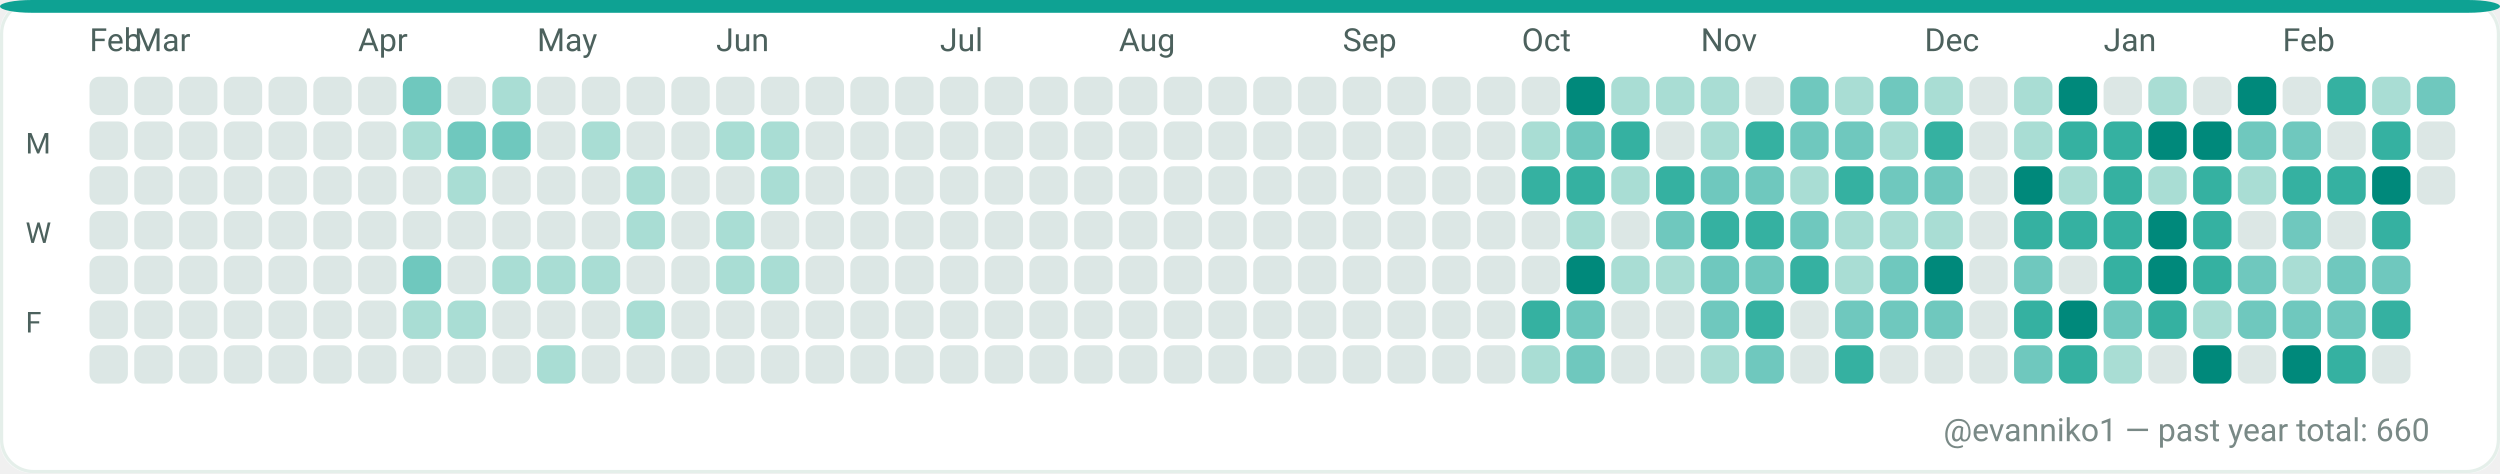
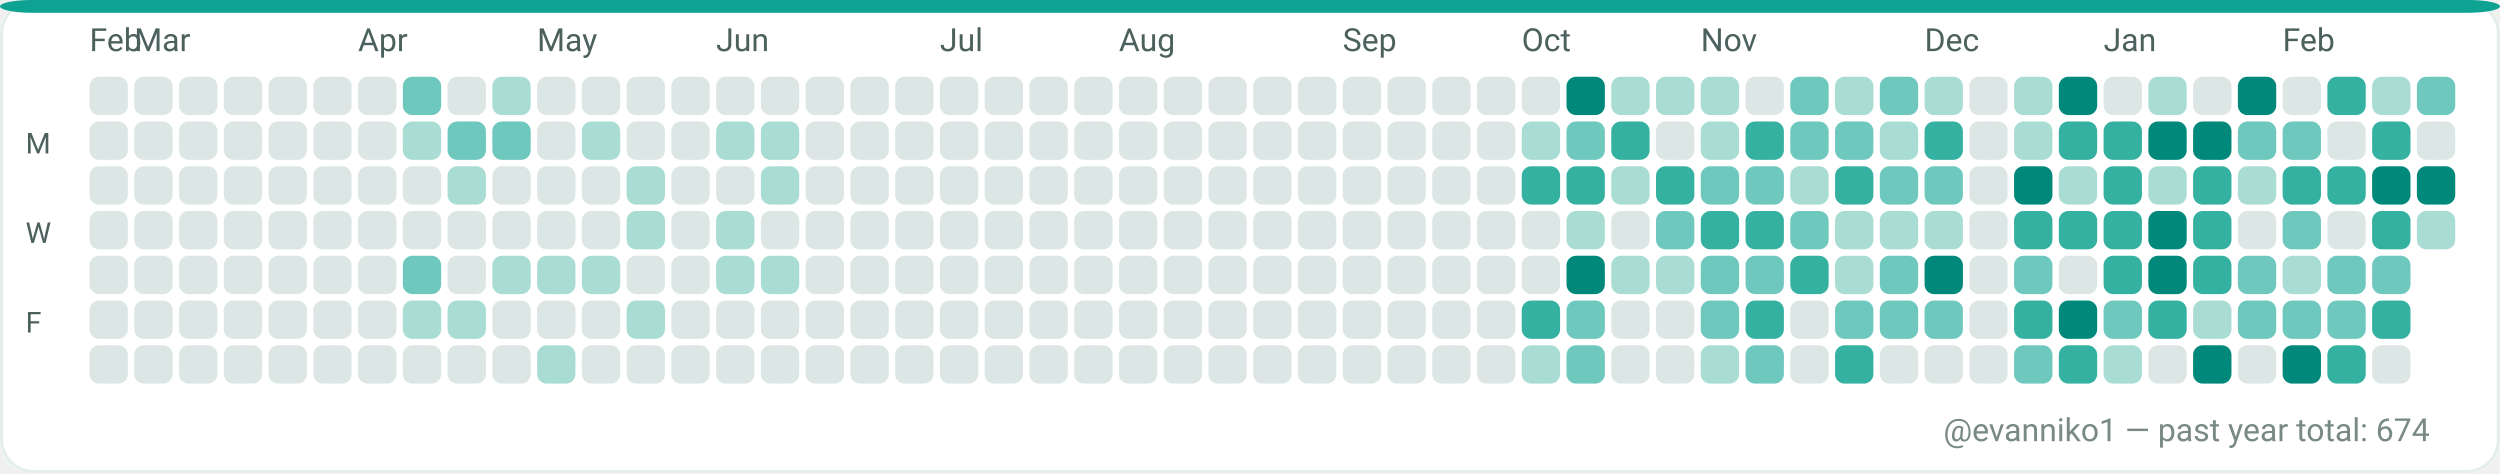
<svg xmlns="http://www.w3.org/2000/svg" width="782" height="148" viewBox="0 0 782 148" role="img" aria-label="GitHub contributions calendar for evanniko1">
  <rect x="0" y="0" width="782" height="148" rx="10" fill="#F7FAF9" />
  <rect x="0.5" y="0.5" width="781" height="147" rx="10" fill="#FFFFFF" stroke="#E5EFEA" stroke-width="1" />
  <rect x="0" y="0" width="782" height="4" rx="10" fill="#0EA293" />
  <text x="28" y="16" fill="#4C615D" font-family="ui-sans-serif, system-ui, -apple-system, Segoe UI, Roboto, Ubuntu, Cantarell, Noto Sans, Helvetica Neue, Arial" font-size="10" text-rendering="geometricPrecision">Feb</text>
  <text x="42" y="16" fill="#4C615D" font-family="ui-sans-serif, system-ui, -apple-system, Segoe UI, Roboto, Ubuntu, Cantarell, Noto Sans, Helvetica Neue, Arial" font-size="10" text-rendering="geometricPrecision">Mar</text>
  <text x="112" y="16" fill="#4C615D" font-family="ui-sans-serif, system-ui, -apple-system, Segoe UI, Roboto, Ubuntu, Cantarell, Noto Sans, Helvetica Neue, Arial" font-size="10" text-rendering="geometricPrecision">Apr</text>
  <text x="168" y="16" fill="#4C615D" font-family="ui-sans-serif, system-ui, -apple-system, Segoe UI, Roboto, Ubuntu, Cantarell, Noto Sans, Helvetica Neue, Arial" font-size="10" text-rendering="geometricPrecision">May</text>
  <text x="224" y="16" fill="#4C615D" font-family="ui-sans-serif, system-ui, -apple-system, Segoe UI, Roboto, Ubuntu, Cantarell, Noto Sans, Helvetica Neue, Arial" font-size="10" text-rendering="geometricPrecision">Jun</text>
  <text x="294" y="16" fill="#4C615D" font-family="ui-sans-serif, system-ui, -apple-system, Segoe UI, Roboto, Ubuntu, Cantarell, Noto Sans, Helvetica Neue, Arial" font-size="10" text-rendering="geometricPrecision">Jul</text>
  <text x="350" y="16" fill="#4C615D" font-family="ui-sans-serif, system-ui, -apple-system, Segoe UI, Roboto, Ubuntu, Cantarell, Noto Sans, Helvetica Neue, Arial" font-size="10" text-rendering="geometricPrecision">Aug</text>
  <text x="420" y="16" fill="#4C615D" font-family="ui-sans-serif, system-ui, -apple-system, Segoe UI, Roboto, Ubuntu, Cantarell, Noto Sans, Helvetica Neue, Arial" font-size="10" text-rendering="geometricPrecision">Sep</text>
  <text x="476" y="16" fill="#4C615D" font-family="ui-sans-serif, system-ui, -apple-system, Segoe UI, Roboto, Ubuntu, Cantarell, Noto Sans, Helvetica Neue, Arial" font-size="10" text-rendering="geometricPrecision">Oct</text>
  <text x="532" y="16" fill="#4C615D" font-family="ui-sans-serif, system-ui, -apple-system, Segoe UI, Roboto, Ubuntu, Cantarell, Noto Sans, Helvetica Neue, Arial" font-size="10" text-rendering="geometricPrecision">Nov</text>
  <text x="602" y="16" fill="#4C615D" font-family="ui-sans-serif, system-ui, -apple-system, Segoe UI, Roboto, Ubuntu, Cantarell, Noto Sans, Helvetica Neue, Arial" font-size="10" text-rendering="geometricPrecision">Dec</text>
  <text x="658" y="16" fill="#4C615D" font-family="ui-sans-serif, system-ui, -apple-system, Segoe UI, Roboto, Ubuntu, Cantarell, Noto Sans, Helvetica Neue, Arial" font-size="10" text-rendering="geometricPrecision">Jan</text>
  <text x="714" y="16" fill="#4C615D" font-family="ui-sans-serif, system-ui, -apple-system, Segoe UI, Roboto, Ubuntu, Cantarell, Noto Sans, Helvetica Neue, Arial" font-size="10" text-rendering="geometricPrecision">Feb</text>
  <text x="8" y="48" fill="#4C615D" font-family="ui-sans-serif, system-ui, -apple-system, Segoe UI, Roboto, Ubuntu, Cantarell, Noto Sans, Helvetica Neue, Arial" font-size="9" text-rendering="geometricPrecision">M</text>
  <text x="8" y="76" fill="#4C615D" font-family="ui-sans-serif, system-ui, -apple-system, Segoe UI, Roboto, Ubuntu, Cantarell, Noto Sans, Helvetica Neue, Arial" font-size="9" text-rendering="geometricPrecision">W</text>
  <text x="8" y="104" fill="#4C615D" font-family="ui-sans-serif, system-ui, -apple-system, Segoe UI, Roboto, Ubuntu, Cantarell, Noto Sans, Helvetica Neue, Arial" font-size="9" text-rendering="geometricPrecision">F</text>
  <g>
    <rect x="28" y="24" width="12" height="12" rx="3" fill="#DCE7E5" />
  </g>
  <g>
    <rect x="28" y="38" width="12" height="12" rx="3" fill="#DCE7E5" />
  </g>
  <g>
    <rect x="28" y="52" width="12" height="12" rx="3" fill="#DCE7E5" />
  </g>
  <g>
    <rect x="28" y="66" width="12" height="12" rx="3" fill="#DCE7E5" />
  </g>
  <g>
    <rect x="28" y="80" width="12" height="12" rx="3" fill="#DCE7E5" />
  </g>
  <g>
    <rect x="28" y="94" width="12" height="12" rx="3" fill="#DCE7E5" />
  </g>
  <g>
    <rect x="28" y="108" width="12" height="12" rx="3" fill="#DCE7E5" />
  </g>
  <g>
    <rect x="42" y="24" width="12" height="12" rx="3" fill="#DCE7E5" />
  </g>
  <g>
    <rect x="42" y="38" width="12" height="12" rx="3" fill="#DCE7E5" />
  </g>
  <g>
    <rect x="42" y="52" width="12" height="12" rx="3" fill="#DCE7E5" />
  </g>
  <g>
    <rect x="42" y="66" width="12" height="12" rx="3" fill="#DCE7E5" />
  </g>
  <g>
    <rect x="42" y="80" width="12" height="12" rx="3" fill="#DCE7E5" />
  </g>
  <g>
    <rect x="42" y="94" width="12" height="12" rx="3" fill="#DCE7E5" />
  </g>
  <g>
    <rect x="42" y="108" width="12" height="12" rx="3" fill="#DCE7E5" />
  </g>
  <g>
    <rect x="56" y="24" width="12" height="12" rx="3" fill="#DCE7E5" />
  </g>
  <g>
    <rect x="56" y="38" width="12" height="12" rx="3" fill="#DCE7E5" />
  </g>
  <g>
    <rect x="56" y="52" width="12" height="12" rx="3" fill="#DCE7E5" />
  </g>
  <g>
    <rect x="56" y="66" width="12" height="12" rx="3" fill="#DCE7E5" />
  </g>
  <g>
    <rect x="56" y="80" width="12" height="12" rx="3" fill="#DCE7E5" />
  </g>
  <g>
    <rect x="56" y="94" width="12" height="12" rx="3" fill="#DCE7E5" />
  </g>
  <g>
    <rect x="56" y="108" width="12" height="12" rx="3" fill="#DCE7E5" />
  </g>
  <g>
    <rect x="70" y="24" width="12" height="12" rx="3" fill="#DCE7E5" />
  </g>
  <g>
    <rect x="70" y="38" width="12" height="12" rx="3" fill="#DCE7E5" />
  </g>
  <g>
    <rect x="70" y="52" width="12" height="12" rx="3" fill="#DCE7E5" />
  </g>
  <g>
    <rect x="70" y="66" width="12" height="12" rx="3" fill="#DCE7E5" />
  </g>
  <g>
    <rect x="70" y="80" width="12" height="12" rx="3" fill="#DCE7E5" />
  </g>
  <g>
    <rect x="70" y="94" width="12" height="12" rx="3" fill="#DCE7E5" />
  </g>
  <g>
    <rect x="70" y="108" width="12" height="12" rx="3" fill="#DCE7E5" />
  </g>
  <g>
    <rect x="84" y="24" width="12" height="12" rx="3" fill="#DCE7E5" />
  </g>
  <g>
    <rect x="84" y="38" width="12" height="12" rx="3" fill="#DCE7E5" />
  </g>
  <g>
    <rect x="84" y="52" width="12" height="12" rx="3" fill="#DCE7E5" />
  </g>
  <g>
    <rect x="84" y="66" width="12" height="12" rx="3" fill="#DCE7E5" />
  </g>
  <g>
    <rect x="84" y="80" width="12" height="12" rx="3" fill="#DCE7E5" />
  </g>
  <g>
    <rect x="84" y="94" width="12" height="12" rx="3" fill="#DCE7E5" />
  </g>
  <g>
    <rect x="84" y="108" width="12" height="12" rx="3" fill="#DCE7E5" />
  </g>
  <g>
    <rect x="98" y="24" width="12" height="12" rx="3" fill="#DCE7E5" />
  </g>
  <g>
    <rect x="98" y="38" width="12" height="12" rx="3" fill="#DCE7E5" />
  </g>
  <g>
    <rect x="98" y="52" width="12" height="12" rx="3" fill="#DCE7E5" />
  </g>
  <g>
    <rect x="98" y="66" width="12" height="12" rx="3" fill="#DCE7E5" />
  </g>
  <g>
    <rect x="98" y="80" width="12" height="12" rx="3" fill="#DCE7E5" />
  </g>
  <g>
    <rect x="98" y="94" width="12" height="12" rx="3" fill="#DCE7E5" />
  </g>
  <g>
    <rect x="98" y="108" width="12" height="12" rx="3" fill="#DCE7E5" />
  </g>
  <g>
    <rect x="112" y="24" width="12" height="12" rx="3" fill="#DCE7E5" />
  </g>
  <g>
    <rect x="112" y="38" width="12" height="12" rx="3" fill="#DCE7E5" />
  </g>
  <g>
    <rect x="112" y="52" width="12" height="12" rx="3" fill="#DCE7E5" />
  </g>
  <g>
    <rect x="112" y="66" width="12" height="12" rx="3" fill="#DCE7E5" />
  </g>
  <g>
    <rect x="112" y="80" width="12" height="12" rx="3" fill="#DCE7E5" />
  </g>
  <g>
    <rect x="112" y="94" width="12" height="12" rx="3" fill="#DCE7E5" />
  </g>
  <g>
    <rect x="112" y="108" width="12" height="12" rx="3" fill="#DCE7E5" />
  </g>
  <g>
    <rect x="126" y="24" width="12" height="12" rx="3" fill="#6FC8BE" />
  </g>
  <g>
    <rect x="126" y="38" width="12" height="12" rx="3" fill="#A9DDD4" />
  </g>
  <g>
    <rect x="126" y="52" width="12" height="12" rx="3" fill="#DCE7E5" />
  </g>
  <g>
    <rect x="126" y="66" width="12" height="12" rx="3" fill="#DCE7E5" />
  </g>
  <g>
    <rect x="126" y="80" width="12" height="12" rx="3" fill="#6FC8BE" />
  </g>
  <g>
    <rect x="126" y="94" width="12" height="12" rx="3" fill="#A9DDD4" />
  </g>
  <g>
    <rect x="126" y="108" width="12" height="12" rx="3" fill="#DCE7E5" />
  </g>
  <g>
    <rect x="140" y="24" width="12" height="12" rx="3" fill="#DCE7E5" />
  </g>
  <g>
    <rect x="140" y="38" width="12" height="12" rx="3" fill="#6FC8BE" />
  </g>
  <g>
    <rect x="140" y="52" width="12" height="12" rx="3" fill="#A9DDD4" />
  </g>
  <g>
    <rect x="140" y="66" width="12" height="12" rx="3" fill="#DCE7E5" />
  </g>
  <g>
    <rect x="140" y="80" width="12" height="12" rx="3" fill="#DCE7E5" />
  </g>
  <g>
    <rect x="140" y="94" width="12" height="12" rx="3" fill="#A9DDD4" />
  </g>
  <g>
    <rect x="140" y="108" width="12" height="12" rx="3" fill="#DCE7E5" />
  </g>
  <g>
    <rect x="154" y="24" width="12" height="12" rx="3" fill="#A9DDD4" />
  </g>
  <g>
    <rect x="154" y="38" width="12" height="12" rx="3" fill="#6FC8BE" />
  </g>
  <g>
    <rect x="154" y="52" width="12" height="12" rx="3" fill="#DCE7E5" />
  </g>
  <g>
    <rect x="154" y="66" width="12" height="12" rx="3" fill="#DCE7E5" />
  </g>
  <g>
    <rect x="154" y="80" width="12" height="12" rx="3" fill="#A9DDD4" />
  </g>
  <g>
    <rect x="154" y="94" width="12" height="12" rx="3" fill="#DCE7E5" />
  </g>
  <g>
    <rect x="154" y="108" width="12" height="12" rx="3" fill="#DCE7E5" />
  </g>
  <g>
    <rect x="168" y="24" width="12" height="12" rx="3" fill="#DCE7E5" />
  </g>
  <g>
    <rect x="168" y="38" width="12" height="12" rx="3" fill="#DCE7E5" />
  </g>
  <g>
    <rect x="168" y="52" width="12" height="12" rx="3" fill="#DCE7E5" />
  </g>
  <g>
    <rect x="168" y="66" width="12" height="12" rx="3" fill="#DCE7E5" />
  </g>
  <g>
    <rect x="168" y="80" width="12" height="12" rx="3" fill="#A9DDD4" />
  </g>
  <g>
    <rect x="168" y="94" width="12" height="12" rx="3" fill="#DCE7E5" />
  </g>
  <g>
    <rect x="168" y="108" width="12" height="12" rx="3" fill="#A9DDD4" />
  </g>
  <g>
    <rect x="182" y="24" width="12" height="12" rx="3" fill="#DCE7E5" />
  </g>
  <g>
    <rect x="182" y="38" width="12" height="12" rx="3" fill="#A9DDD4" />
  </g>
  <g>
    <rect x="182" y="52" width="12" height="12" rx="3" fill="#DCE7E5" />
  </g>
  <g>
    <rect x="182" y="66" width="12" height="12" rx="3" fill="#DCE7E5" />
  </g>
  <g>
    <rect x="182" y="80" width="12" height="12" rx="3" fill="#A9DDD4" />
  </g>
  <g>
    <rect x="182" y="94" width="12" height="12" rx="3" fill="#DCE7E5" />
  </g>
  <g>
    <rect x="182" y="108" width="12" height="12" rx="3" fill="#DCE7E5" />
  </g>
  <g>
    <rect x="196" y="24" width="12" height="12" rx="3" fill="#DCE7E5" />
  </g>
  <g>
    <rect x="196" y="38" width="12" height="12" rx="3" fill="#DCE7E5" />
  </g>
  <g>
    <rect x="196" y="52" width="12" height="12" rx="3" fill="#A9DDD4" />
  </g>
  <g>
    <rect x="196" y="66" width="12" height="12" rx="3" fill="#A9DDD4" />
  </g>
  <g>
    <rect x="196" y="80" width="12" height="12" rx="3" fill="#DCE7E5" />
  </g>
  <g>
    <rect x="196" y="94" width="12" height="12" rx="3" fill="#A9DDD4" />
  </g>
  <g>
    <rect x="196" y="108" width="12" height="12" rx="3" fill="#DCE7E5" />
  </g>
  <g>
    <rect x="210" y="24" width="12" height="12" rx="3" fill="#DCE7E5" />
  </g>
  <g>
    <rect x="210" y="38" width="12" height="12" rx="3" fill="#DCE7E5" />
  </g>
  <g>
    <rect x="210" y="52" width="12" height="12" rx="3" fill="#DCE7E5" />
  </g>
  <g>
    <rect x="210" y="66" width="12" height="12" rx="3" fill="#DCE7E5" />
  </g>
  <g>
    <rect x="210" y="80" width="12" height="12" rx="3" fill="#DCE7E5" />
  </g>
  <g>
    <rect x="210" y="94" width="12" height="12" rx="3" fill="#DCE7E5" />
  </g>
  <g>
    <rect x="210" y="108" width="12" height="12" rx="3" fill="#DCE7E5" />
  </g>
  <g>
    <rect x="224" y="24" width="12" height="12" rx="3" fill="#DCE7E5" />
  </g>
  <g>
    <rect x="224" y="38" width="12" height="12" rx="3" fill="#A9DDD4" />
  </g>
  <g>
    <rect x="224" y="52" width="12" height="12" rx="3" fill="#DCE7E5" />
  </g>
  <g>
    <rect x="224" y="66" width="12" height="12" rx="3" fill="#A9DDD4" />
  </g>
  <g>
    <rect x="224" y="80" width="12" height="12" rx="3" fill="#A9DDD4" />
  </g>
  <g>
    <rect x="224" y="94" width="12" height="12" rx="3" fill="#DCE7E5" />
  </g>
  <g>
    <rect x="224" y="108" width="12" height="12" rx="3" fill="#DCE7E5" />
  </g>
  <g>
    <rect x="238" y="24" width="12" height="12" rx="3" fill="#DCE7E5" />
  </g>
  <g>
    <rect x="238" y="38" width="12" height="12" rx="3" fill="#A9DDD4" />
  </g>
  <g>
    <rect x="238" y="52" width="12" height="12" rx="3" fill="#A9DDD4" />
  </g>
  <g>
    <rect x="238" y="66" width="12" height="12" rx="3" fill="#DCE7E5" />
  </g>
  <g>
    <rect x="238" y="80" width="12" height="12" rx="3" fill="#A9DDD4" />
  </g>
  <g>
    <rect x="238" y="94" width="12" height="12" rx="3" fill="#DCE7E5" />
  </g>
  <g>
    <rect x="238" y="108" width="12" height="12" rx="3" fill="#DCE7E5" />
  </g>
  <g>
    <rect x="252" y="24" width="12" height="12" rx="3" fill="#DCE7E5" />
  </g>
  <g>
    <rect x="252" y="38" width="12" height="12" rx="3" fill="#DCE7E5" />
  </g>
  <g>
    <rect x="252" y="52" width="12" height="12" rx="3" fill="#DCE7E5" />
  </g>
  <g>
    <rect x="252" y="66" width="12" height="12" rx="3" fill="#DCE7E5" />
  </g>
  <g>
    <rect x="252" y="80" width="12" height="12" rx="3" fill="#DCE7E5" />
  </g>
  <g>
    <rect x="252" y="94" width="12" height="12" rx="3" fill="#DCE7E5" />
  </g>
  <g>
    <rect x="252" y="108" width="12" height="12" rx="3" fill="#DCE7E5" />
  </g>
  <g>
    <rect x="266" y="24" width="12" height="12" rx="3" fill="#DCE7E5" />
  </g>
  <g>
    <rect x="266" y="38" width="12" height="12" rx="3" fill="#DCE7E5" />
  </g>
  <g>
    <rect x="266" y="52" width="12" height="12" rx="3" fill="#DCE7E5" />
  </g>
  <g>
    <rect x="266" y="66" width="12" height="12" rx="3" fill="#DCE7E5" />
  </g>
  <g>
    <rect x="266" y="80" width="12" height="12" rx="3" fill="#DCE7E5" />
  </g>
  <g>
    <rect x="266" y="94" width="12" height="12" rx="3" fill="#DCE7E5" />
  </g>
  <g>
    <rect x="266" y="108" width="12" height="12" rx="3" fill="#DCE7E5" />
  </g>
  <g>
    <rect x="280" y="24" width="12" height="12" rx="3" fill="#DCE7E5" />
  </g>
  <g>
    <rect x="280" y="38" width="12" height="12" rx="3" fill="#DCE7E5" />
  </g>
  <g>
    <rect x="280" y="52" width="12" height="12" rx="3" fill="#DCE7E5" />
  </g>
  <g>
    <rect x="280" y="66" width="12" height="12" rx="3" fill="#DCE7E5" />
  </g>
  <g>
    <rect x="280" y="80" width="12" height="12" rx="3" fill="#DCE7E5" />
  </g>
  <g>
    <rect x="280" y="94" width="12" height="12" rx="3" fill="#DCE7E5" />
  </g>
  <g>
    <rect x="280" y="108" width="12" height="12" rx="3" fill="#DCE7E5" />
  </g>
  <g>
    <rect x="294" y="24" width="12" height="12" rx="3" fill="#DCE7E5" />
  </g>
  <g>
    <rect x="294" y="38" width="12" height="12" rx="3" fill="#DCE7E5" />
  </g>
  <g>
    <rect x="294" y="52" width="12" height="12" rx="3" fill="#DCE7E5" />
  </g>
  <g>
    <rect x="294" y="66" width="12" height="12" rx="3" fill="#DCE7E5" />
  </g>
  <g>
    <rect x="294" y="80" width="12" height="12" rx="3" fill="#DCE7E5" />
  </g>
  <g>
    <rect x="294" y="94" width="12" height="12" rx="3" fill="#DCE7E5" />
  </g>
  <g>
    <rect x="294" y="108" width="12" height="12" rx="3" fill="#DCE7E5" />
  </g>
  <g>
    <rect x="308" y="24" width="12" height="12" rx="3" fill="#DCE7E5" />
  </g>
  <g>
    <rect x="308" y="38" width="12" height="12" rx="3" fill="#DCE7E5" />
  </g>
  <g>
    <rect x="308" y="52" width="12" height="12" rx="3" fill="#DCE7E5" />
  </g>
  <g>
    <rect x="308" y="66" width="12" height="12" rx="3" fill="#DCE7E5" />
  </g>
  <g>
    <rect x="308" y="80" width="12" height="12" rx="3" fill="#DCE7E5" />
  </g>
  <g>
    <rect x="308" y="94" width="12" height="12" rx="3" fill="#DCE7E5" />
  </g>
  <g>
    <rect x="308" y="108" width="12" height="12" rx="3" fill="#DCE7E5" />
  </g>
  <g>
    <rect x="322" y="24" width="12" height="12" rx="3" fill="#DCE7E5" />
  </g>
  <g>
    <rect x="322" y="38" width="12" height="12" rx="3" fill="#DCE7E5" />
  </g>
  <g>
    <rect x="322" y="52" width="12" height="12" rx="3" fill="#DCE7E5" />
  </g>
  <g>
    <rect x="322" y="66" width="12" height="12" rx="3" fill="#DCE7E5" />
  </g>
  <g>
    <rect x="322" y="80" width="12" height="12" rx="3" fill="#DCE7E5" />
  </g>
  <g>
    <rect x="322" y="94" width="12" height="12" rx="3" fill="#DCE7E5" />
  </g>
  <g>
    <rect x="322" y="108" width="12" height="12" rx="3" fill="#DCE7E5" />
  </g>
  <g>
    <rect x="336" y="24" width="12" height="12" rx="3" fill="#DCE7E5" />
  </g>
  <g>
    <rect x="336" y="38" width="12" height="12" rx="3" fill="#DCE7E5" />
  </g>
  <g>
    <rect x="336" y="52" width="12" height="12" rx="3" fill="#DCE7E5" />
  </g>
  <g>
    <rect x="336" y="66" width="12" height="12" rx="3" fill="#DCE7E5" />
  </g>
  <g>
    <rect x="336" y="80" width="12" height="12" rx="3" fill="#DCE7E5" />
  </g>
  <g>
    <rect x="336" y="94" width="12" height="12" rx="3" fill="#DCE7E5" />
  </g>
  <g>
    <rect x="336" y="108" width="12" height="12" rx="3" fill="#DCE7E5" />
  </g>
  <g>
    <rect x="350" y="24" width="12" height="12" rx="3" fill="#DCE7E5" />
  </g>
  <g>
    <rect x="350" y="38" width="12" height="12" rx="3" fill="#DCE7E5" />
  </g>
  <g>
    <rect x="350" y="52" width="12" height="12" rx="3" fill="#DCE7E5" />
  </g>
  <g>
    <rect x="350" y="66" width="12" height="12" rx="3" fill="#DCE7E5" />
  </g>
  <g>
    <rect x="350" y="80" width="12" height="12" rx="3" fill="#DCE7E5" />
  </g>
  <g>
    <rect x="350" y="94" width="12" height="12" rx="3" fill="#DCE7E5" />
  </g>
  <g>
    <rect x="350" y="108" width="12" height="12" rx="3" fill="#DCE7E5" />
  </g>
  <g>
    <rect x="364" y="24" width="12" height="12" rx="3" fill="#DCE7E5" />
  </g>
  <g>
    <rect x="364" y="38" width="12" height="12" rx="3" fill="#DCE7E5" />
  </g>
  <g>
    <rect x="364" y="52" width="12" height="12" rx="3" fill="#DCE7E5" />
  </g>
  <g>
    <rect x="364" y="66" width="12" height="12" rx="3" fill="#DCE7E5" />
  </g>
  <g>
    <rect x="364" y="80" width="12" height="12" rx="3" fill="#DCE7E5" />
  </g>
  <g>
    <rect x="364" y="94" width="12" height="12" rx="3" fill="#DCE7E5" />
  </g>
  <g>
    <rect x="364" y="108" width="12" height="12" rx="3" fill="#DCE7E5" />
  </g>
  <g>
    <rect x="378" y="24" width="12" height="12" rx="3" fill="#DCE7E5" />
  </g>
  <g>
    <rect x="378" y="38" width="12" height="12" rx="3" fill="#DCE7E5" />
  </g>
  <g>
    <rect x="378" y="52" width="12" height="12" rx="3" fill="#DCE7E5" />
  </g>
  <g>
    <rect x="378" y="66" width="12" height="12" rx="3" fill="#DCE7E5" />
  </g>
  <g>
    <rect x="378" y="80" width="12" height="12" rx="3" fill="#DCE7E5" />
  </g>
  <g>
    <rect x="378" y="94" width="12" height="12" rx="3" fill="#DCE7E5" />
  </g>
  <g>
    <rect x="378" y="108" width="12" height="12" rx="3" fill="#DCE7E5" />
  </g>
  <g>
    <rect x="392" y="24" width="12" height="12" rx="3" fill="#DCE7E5" />
  </g>
  <g>
    <rect x="392" y="38" width="12" height="12" rx="3" fill="#DCE7E5" />
  </g>
  <g>
    <rect x="392" y="52" width="12" height="12" rx="3" fill="#DCE7E5" />
  </g>
  <g>
    <rect x="392" y="66" width="12" height="12" rx="3" fill="#DCE7E5" />
  </g>
  <g>
    <rect x="392" y="80" width="12" height="12" rx="3" fill="#DCE7E5" />
  </g>
  <g>
    <rect x="392" y="94" width="12" height="12" rx="3" fill="#DCE7E5" />
  </g>
  <g>
    <rect x="392" y="108" width="12" height="12" rx="3" fill="#DCE7E5" />
  </g>
  <g>
    <rect x="406" y="24" width="12" height="12" rx="3" fill="#DCE7E5" />
  </g>
  <g>
    <rect x="406" y="38" width="12" height="12" rx="3" fill="#DCE7E5" />
  </g>
  <g>
    <rect x="406" y="52" width="12" height="12" rx="3" fill="#DCE7E5" />
  </g>
  <g>
    <rect x="406" y="66" width="12" height="12" rx="3" fill="#DCE7E5" />
  </g>
  <g>
    <rect x="406" y="80" width="12" height="12" rx="3" fill="#DCE7E5" />
  </g>
  <g>
    <rect x="406" y="94" width="12" height="12" rx="3" fill="#DCE7E5" />
  </g>
  <g>
    <rect x="406" y="108" width="12" height="12" rx="3" fill="#DCE7E5" />
  </g>
  <g>
    <rect x="420" y="24" width="12" height="12" rx="3" fill="#DCE7E5" />
  </g>
  <g>
    <rect x="420" y="38" width="12" height="12" rx="3" fill="#DCE7E5" />
  </g>
  <g>
    <rect x="420" y="52" width="12" height="12" rx="3" fill="#DCE7E5" />
  </g>
  <g>
    <rect x="420" y="66" width="12" height="12" rx="3" fill="#DCE7E5" />
  </g>
  <g>
    <rect x="420" y="80" width="12" height="12" rx="3" fill="#DCE7E5" />
  </g>
  <g>
    <rect x="420" y="94" width="12" height="12" rx="3" fill="#DCE7E5" />
  </g>
  <g>
    <rect x="420" y="108" width="12" height="12" rx="3" fill="#DCE7E5" />
  </g>
  <g>
    <rect x="434" y="24" width="12" height="12" rx="3" fill="#DCE7E5" />
  </g>
  <g>
    <rect x="434" y="38" width="12" height="12" rx="3" fill="#DCE7E5" />
  </g>
  <g>
    <rect x="434" y="52" width="12" height="12" rx="3" fill="#DCE7E5" />
  </g>
  <g>
    <rect x="434" y="66" width="12" height="12" rx="3" fill="#DCE7E5" />
  </g>
  <g>
    <rect x="434" y="80" width="12" height="12" rx="3" fill="#DCE7E5" />
  </g>
  <g>
    <rect x="434" y="94" width="12" height="12" rx="3" fill="#DCE7E5" />
  </g>
  <g>
    <rect x="434" y="108" width="12" height="12" rx="3" fill="#DCE7E5" />
  </g>
  <g>
    <rect x="448" y="24" width="12" height="12" rx="3" fill="#DCE7E5" />
  </g>
  <g>
    <rect x="448" y="38" width="12" height="12" rx="3" fill="#DCE7E5" />
  </g>
  <g>
    <rect x="448" y="52" width="12" height="12" rx="3" fill="#DCE7E5" />
  </g>
  <g>
    <rect x="448" y="66" width="12" height="12" rx="3" fill="#DCE7E5" />
  </g>
  <g>
    <rect x="448" y="80" width="12" height="12" rx="3" fill="#DCE7E5" />
  </g>
  <g>
    <rect x="448" y="94" width="12" height="12" rx="3" fill="#DCE7E5" />
  </g>
  <g>
    <rect x="448" y="108" width="12" height="12" rx="3" fill="#DCE7E5" />
  </g>
  <g>
    <rect x="462" y="24" width="12" height="12" rx="3" fill="#DCE7E5" />
  </g>
  <g>
    <rect x="462" y="38" width="12" height="12" rx="3" fill="#DCE7E5" />
  </g>
  <g>
    <rect x="462" y="52" width="12" height="12" rx="3" fill="#DCE7E5" />
  </g>
  <g>
    <rect x="462" y="66" width="12" height="12" rx="3" fill="#DCE7E5" />
  </g>
  <g>
    <rect x="462" y="80" width="12" height="12" rx="3" fill="#DCE7E5" />
  </g>
  <g>
    <rect x="462" y="94" width="12" height="12" rx="3" fill="#DCE7E5" />
  </g>
  <g>
    <rect x="462" y="108" width="12" height="12" rx="3" fill="#DCE7E5" />
  </g>
  <g>
    <rect x="476" y="24" width="12" height="12" rx="3" fill="#DCE7E5" />
  </g>
  <g>
    <rect x="476" y="38" width="12" height="12" rx="3" fill="#A9DDD4" />
  </g>
  <g>
    <rect x="476" y="52" width="12" height="12" rx="3" fill="#35B1A1" />
  </g>
  <g>
    <rect x="476" y="66" width="12" height="12" rx="3" fill="#DCE7E5" />
  </g>
  <g>
    <rect x="476" y="80" width="12" height="12" rx="3" fill="#DCE7E5" />
  </g>
  <g>
    <rect x="476" y="94" width="12" height="12" rx="3" fill="#35B1A1" />
  </g>
  <g>
    <rect x="476" y="108" width="12" height="12" rx="3" fill="#A9DDD4" />
  </g>
  <g>
    <rect x="490" y="24" width="12" height="12" rx="3" fill="#00897B" />
  </g>
  <g>
    <rect x="490" y="38" width="12" height="12" rx="3" fill="#6FC8BE" />
  </g>
  <g>
    <rect x="490" y="52" width="12" height="12" rx="3" fill="#35B1A1" />
  </g>
  <g>
    <rect x="490" y="66" width="12" height="12" rx="3" fill="#A9DDD4" />
  </g>
  <g>
    <rect x="490" y="80" width="12" height="12" rx="3" fill="#00897B" />
  </g>
  <g>
    <rect x="490" y="94" width="12" height="12" rx="3" fill="#6FC8BE" />
  </g>
  <g>
    <rect x="490" y="108" width="12" height="12" rx="3" fill="#6FC8BE" />
  </g>
  <g>
    <rect x="504" y="24" width="12" height="12" rx="3" fill="#A9DDD4" />
  </g>
  <g>
    <rect x="504" y="38" width="12" height="12" rx="3" fill="#35B1A1" />
  </g>
  <g>
    <rect x="504" y="52" width="12" height="12" rx="3" fill="#A9DDD4" />
  </g>
  <g>
    <rect x="504" y="66" width="12" height="12" rx="3" fill="#DCE7E5" />
  </g>
  <g>
    <rect x="504" y="80" width="12" height="12" rx="3" fill="#A9DDD4" />
  </g>
  <g>
    <rect x="504" y="94" width="12" height="12" rx="3" fill="#DCE7E5" />
  </g>
  <g>
    <rect x="504" y="108" width="12" height="12" rx="3" fill="#DCE7E5" />
  </g>
  <g>
    <rect x="518" y="24" width="12" height="12" rx="3" fill="#A9DDD4" />
  </g>
  <g>
    <rect x="518" y="38" width="12" height="12" rx="3" fill="#DCE7E5" />
  </g>
  <g>
    <rect x="518" y="52" width="12" height="12" rx="3" fill="#35B1A1" />
  </g>
  <g>
    <rect x="518" y="66" width="12" height="12" rx="3" fill="#6FC8BE" />
  </g>
  <g>
    <rect x="518" y="80" width="12" height="12" rx="3" fill="#A9DDD4" />
  </g>
  <g>
    <rect x="518" y="94" width="12" height="12" rx="3" fill="#DCE7E5" />
  </g>
  <g>
    <rect x="518" y="108" width="12" height="12" rx="3" fill="#DCE7E5" />
  </g>
  <g>
    <rect x="532" y="24" width="12" height="12" rx="3" fill="#A9DDD4" />
  </g>
  <g>
    <rect x="532" y="38" width="12" height="12" rx="3" fill="#A9DDD4" />
  </g>
  <g>
    <rect x="532" y="52" width="12" height="12" rx="3" fill="#6FC8BE" />
  </g>
  <g>
    <rect x="532" y="66" width="12" height="12" rx="3" fill="#35B1A1" />
  </g>
  <g>
    <rect x="532" y="80" width="12" height="12" rx="3" fill="#6FC8BE" />
  </g>
  <g>
    <rect x="532" y="94" width="12" height="12" rx="3" fill="#6FC8BE" />
  </g>
  <g>
    <rect x="532" y="108" width="12" height="12" rx="3" fill="#A9DDD4" />
  </g>
  <g>
    <rect x="546" y="24" width="12" height="12" rx="3" fill="#DCE7E5" />
  </g>
  <g>
    <rect x="546" y="38" width="12" height="12" rx="3" fill="#35B1A1" />
  </g>
  <g>
    <rect x="546" y="52" width="12" height="12" rx="3" fill="#6FC8BE" />
  </g>
  <g>
    <rect x="546" y="66" width="12" height="12" rx="3" fill="#35B1A1" />
  </g>
  <g>
    <rect x="546" y="80" width="12" height="12" rx="3" fill="#6FC8BE" />
  </g>
  <g>
    <rect x="546" y="94" width="12" height="12" rx="3" fill="#35B1A1" />
  </g>
  <g>
    <rect x="546" y="108" width="12" height="12" rx="3" fill="#6FC8BE" />
  </g>
  <g>
    <rect x="560" y="24" width="12" height="12" rx="3" fill="#6FC8BE" />
  </g>
  <g>
    <rect x="560" y="38" width="12" height="12" rx="3" fill="#6FC8BE" />
  </g>
  <g>
    <rect x="560" y="52" width="12" height="12" rx="3" fill="#A9DDD4" />
  </g>
  <g>
    <rect x="560" y="66" width="12" height="12" rx="3" fill="#6FC8BE" />
  </g>
  <g>
    <rect x="560" y="80" width="12" height="12" rx="3" fill="#35B1A1" />
  </g>
  <g>
    <rect x="560" y="94" width="12" height="12" rx="3" fill="#DCE7E5" />
  </g>
  <g>
    <rect x="560" y="108" width="12" height="12" rx="3" fill="#DCE7E5" />
  </g>
  <g>
    <rect x="574" y="24" width="12" height="12" rx="3" fill="#A9DDD4" />
  </g>
  <g>
    <rect x="574" y="38" width="12" height="12" rx="3" fill="#6FC8BE" />
  </g>
  <g>
    <rect x="574" y="52" width="12" height="12" rx="3" fill="#35B1A1" />
  </g>
  <g>
    <rect x="574" y="66" width="12" height="12" rx="3" fill="#A9DDD4" />
  </g>
  <g>
    <rect x="574" y="80" width="12" height="12" rx="3" fill="#A9DDD4" />
  </g>
  <g>
    <rect x="574" y="94" width="12" height="12" rx="3" fill="#6FC8BE" />
  </g>
  <g>
    <rect x="574" y="108" width="12" height="12" rx="3" fill="#35B1A1" />
  </g>
  <g>
    <rect x="588" y="24" width="12" height="12" rx="3" fill="#6FC8BE" />
  </g>
  <g>
    <rect x="588" y="38" width="12" height="12" rx="3" fill="#A9DDD4" />
  </g>
  <g>
    <rect x="588" y="52" width="12" height="12" rx="3" fill="#6FC8BE" />
  </g>
  <g>
    <rect x="588" y="66" width="12" height="12" rx="3" fill="#A9DDD4" />
  </g>
  <g>
    <rect x="588" y="80" width="12" height="12" rx="3" fill="#6FC8BE" />
  </g>
  <g>
    <rect x="588" y="94" width="12" height="12" rx="3" fill="#6FC8BE" />
  </g>
  <g>
    <rect x="588" y="108" width="12" height="12" rx="3" fill="#DCE7E5" />
  </g>
  <g>
    <rect x="602" y="24" width="12" height="12" rx="3" fill="#A9DDD4" />
  </g>
  <g>
    <rect x="602" y="38" width="12" height="12" rx="3" fill="#35B1A1" />
  </g>
  <g>
    <rect x="602" y="52" width="12" height="12" rx="3" fill="#6FC8BE" />
  </g>
  <g>
    <rect x="602" y="66" width="12" height="12" rx="3" fill="#A9DDD4" />
  </g>
  <g>
    <rect x="602" y="80" width="12" height="12" rx="3" fill="#00897B" />
  </g>
  <g>
    <rect x="602" y="94" width="12" height="12" rx="3" fill="#6FC8BE" />
  </g>
  <g>
    <rect x="602" y="108" width="12" height="12" rx="3" fill="#DCE7E5" />
  </g>
  <g>
    <rect x="616" y="24" width="12" height="12" rx="3" fill="#DCE7E5" />
  </g>
  <g>
    <rect x="616" y="38" width="12" height="12" rx="3" fill="#DCE7E5" />
  </g>
  <g>
    <rect x="616" y="52" width="12" height="12" rx="3" fill="#DCE7E5" />
  </g>
  <g>
    <rect x="616" y="66" width="12" height="12" rx="3" fill="#DCE7E5" />
  </g>
  <g>
    <rect x="616" y="80" width="12" height="12" rx="3" fill="#DCE7E5" />
  </g>
  <g>
    <rect x="616" y="94" width="12" height="12" rx="3" fill="#DCE7E5" />
  </g>
  <g>
    <rect x="616" y="108" width="12" height="12" rx="3" fill="#DCE7E5" />
  </g>
  <g>
    <rect x="630" y="24" width="12" height="12" rx="3" fill="#A9DDD4" />
  </g>
  <g>
    <rect x="630" y="38" width="12" height="12" rx="3" fill="#A9DDD4" />
  </g>
  <g>
    <rect x="630" y="52" width="12" height="12" rx="3" fill="#00897B" />
  </g>
  <g>
    <rect x="630" y="66" width="12" height="12" rx="3" fill="#35B1A1" />
  </g>
  <g>
    <rect x="630" y="80" width="12" height="12" rx="3" fill="#6FC8BE" />
  </g>
  <g>
    <rect x="630" y="94" width="12" height="12" rx="3" fill="#35B1A1" />
  </g>
  <g>
    <rect x="630" y="108" width="12" height="12" rx="3" fill="#6FC8BE" />
  </g>
  <g>
    <rect x="644" y="24" width="12" height="12" rx="3" fill="#00897B" />
  </g>
  <g>
    <rect x="644" y="38" width="12" height="12" rx="3" fill="#35B1A1" />
  </g>
  <g>
    <rect x="644" y="52" width="12" height="12" rx="3" fill="#A9DDD4" />
  </g>
  <g>
    <rect x="644" y="66" width="12" height="12" rx="3" fill="#35B1A1" />
  </g>
  <g>
    <rect x="644" y="80" width="12" height="12" rx="3" fill="#DCE7E5" />
  </g>
  <g>
    <rect x="644" y="94" width="12" height="12" rx="3" fill="#00897B" />
  </g>
  <g>
    <rect x="644" y="108" width="12" height="12" rx="3" fill="#35B1A1" />
  </g>
  <g>
    <rect x="658" y="24" width="12" height="12" rx="3" fill="#DCE7E5" />
  </g>
  <g>
    <rect x="658" y="38" width="12" height="12" rx="3" fill="#35B1A1" />
  </g>
  <g>
    <rect x="658" y="52" width="12" height="12" rx="3" fill="#35B1A1" />
  </g>
  <g>
    <rect x="658" y="66" width="12" height="12" rx="3" fill="#35B1A1" />
  </g>
  <g>
    <rect x="658" y="80" width="12" height="12" rx="3" fill="#35B1A1" />
  </g>
  <g>
    <rect x="658" y="94" width="12" height="12" rx="3" fill="#6FC8BE" />
  </g>
  <g>
    <rect x="658" y="108" width="12" height="12" rx="3" fill="#A9DDD4" />
  </g>
  <g>
    <rect x="672" y="24" width="12" height="12" rx="3" fill="#A9DDD4" />
  </g>
  <g>
    <rect x="672" y="38" width="12" height="12" rx="3" fill="#00897B" />
  </g>
  <g>
    <rect x="672" y="52" width="12" height="12" rx="3" fill="#A9DDD4" />
  </g>
  <g>
    <rect x="672" y="66" width="12" height="12" rx="3" fill="#00897B" />
  </g>
  <g>
    <rect x="672" y="80" width="12" height="12" rx="3" fill="#00897B" />
  </g>
  <g>
    <rect x="672" y="94" width="12" height="12" rx="3" fill="#35B1A1" />
  </g>
  <g>
    <rect x="672" y="108" width="12" height="12" rx="3" fill="#DCE7E5" />
  </g>
  <g>
    <rect x="686" y="24" width="12" height="12" rx="3" fill="#DCE7E5" />
  </g>
  <g>
    <rect x="686" y="38" width="12" height="12" rx="3" fill="#00897B" />
  </g>
  <g>
    <rect x="686" y="52" width="12" height="12" rx="3" fill="#35B1A1" />
  </g>
  <g>
    <rect x="686" y="66" width="12" height="12" rx="3" fill="#35B1A1" />
  </g>
  <g>
    <rect x="686" y="80" width="12" height="12" rx="3" fill="#35B1A1" />
  </g>
  <g>
    <rect x="686" y="94" width="12" height="12" rx="3" fill="#A9DDD4" />
  </g>
  <g>
    <rect x="686" y="108" width="12" height="12" rx="3" fill="#00897B" />
  </g>
  <g>
    <rect x="700" y="24" width="12" height="12" rx="3" fill="#00897B" />
  </g>
  <g>
    <rect x="700" y="38" width="12" height="12" rx="3" fill="#6FC8BE" />
  </g>
  <g>
    <rect x="700" y="52" width="12" height="12" rx="3" fill="#A9DDD4" />
  </g>
  <g>
    <rect x="700" y="66" width="12" height="12" rx="3" fill="#DCE7E5" />
  </g>
  <g>
    <rect x="700" y="80" width="12" height="12" rx="3" fill="#6FC8BE" />
  </g>
  <g>
    <rect x="700" y="94" width="12" height="12" rx="3" fill="#6FC8BE" />
  </g>
  <g>
    <rect x="700" y="108" width="12" height="12" rx="3" fill="#DCE7E5" />
  </g>
  <g>
    <rect x="714" y="24" width="12" height="12" rx="3" fill="#DCE7E5" />
  </g>
  <g>
    <rect x="714" y="38" width="12" height="12" rx="3" fill="#6FC8BE" />
  </g>
  <g>
    <rect x="714" y="52" width="12" height="12" rx="3" fill="#35B1A1" />
  </g>
  <g>
    <rect x="714" y="66" width="12" height="12" rx="3" fill="#6FC8BE" />
  </g>
  <g>
    <rect x="714" y="80" width="12" height="12" rx="3" fill="#A9DDD4" />
  </g>
  <g>
    <rect x="714" y="94" width="12" height="12" rx="3" fill="#6FC8BE" />
  </g>
  <g>
    <rect x="714" y="108" width="12" height="12" rx="3" fill="#00897B" />
  </g>
  <g>
    <rect x="728" y="24" width="12" height="12" rx="3" fill="#35B1A1" />
  </g>
  <g>
    <rect x="728" y="38" width="12" height="12" rx="3" fill="#DCE7E5" />
  </g>
  <g>
    <rect x="728" y="52" width="12" height="12" rx="3" fill="#35B1A1" />
  </g>
  <g>
    <rect x="728" y="66" width="12" height="12" rx="3" fill="#DCE7E5" />
  </g>
  <g>
    <rect x="728" y="80" width="12" height="12" rx="3" fill="#6FC8BE" />
  </g>
  <g>
    <rect x="728" y="94" width="12" height="12" rx="3" fill="#6FC8BE" />
  </g>
  <g>
    <rect x="728" y="108" width="12" height="12" rx="3" fill="#35B1A1" />
  </g>
  <g>
    <rect x="742" y="24" width="12" height="12" rx="3" fill="#A9DDD4" />
  </g>
  <g>
    <rect x="742" y="38" width="12" height="12" rx="3" fill="#35B1A1" />
  </g>
  <g>
    <rect x="742" y="52" width="12" height="12" rx="3" fill="#00897B" />
  </g>
  <g>
    <rect x="742" y="66" width="12" height="12" rx="3" fill="#35B1A1" />
  </g>
  <g>
    <rect x="742" y="80" width="12" height="12" rx="3" fill="#6FC8BE" />
  </g>
  <g>
    <rect x="742" y="94" width="12" height="12" rx="3" fill="#35B1A1" />
  </g>
  <g>
    <rect x="742" y="108" width="12" height="12" rx="3" fill="#DCE7E5" />
  </g>
  <g>
    <rect x="756" y="24" width="12" height="12" rx="3" fill="#6FC8BE" />
  </g>
  <g>
    <rect x="756" y="38" width="12" height="12" rx="3" fill="#DCE7E5" />
  </g>
  <g>
-     <rect x="756" y="52" width="12" height="12" rx="3" fill="#DCE7E5" />
-   </g>
-   <text x="760" y="138" fill="#4C615D" font-family="ui-sans-serif, system-ui, -apple-system, Segoe UI, Roboto, Ubuntu, Cantarell, Noto Sans, Helvetica Neue, Arial" font-size="10" text-anchor="end" opacity="0.75">@evanniko1 — past year total: 660</text>
+     <rect x="756" y="52" width="12" height="12" rx="3" fill="#00897B" />
+   </g>
+   <g>
+     <rect x="756" y="66" width="12" height="12" rx="3" fill="#A9DDD4" />
+   </g>
+   <text x="760" y="138" fill="#4C615D" font-family="ui-sans-serif, system-ui, -apple-system, Segoe UI, Roboto, Ubuntu, Cantarell, Noto Sans, Helvetica Neue, Arial" font-size="10" text-anchor="end" opacity="0.75">@evanniko1 — past year total: 674</text>
</svg>
